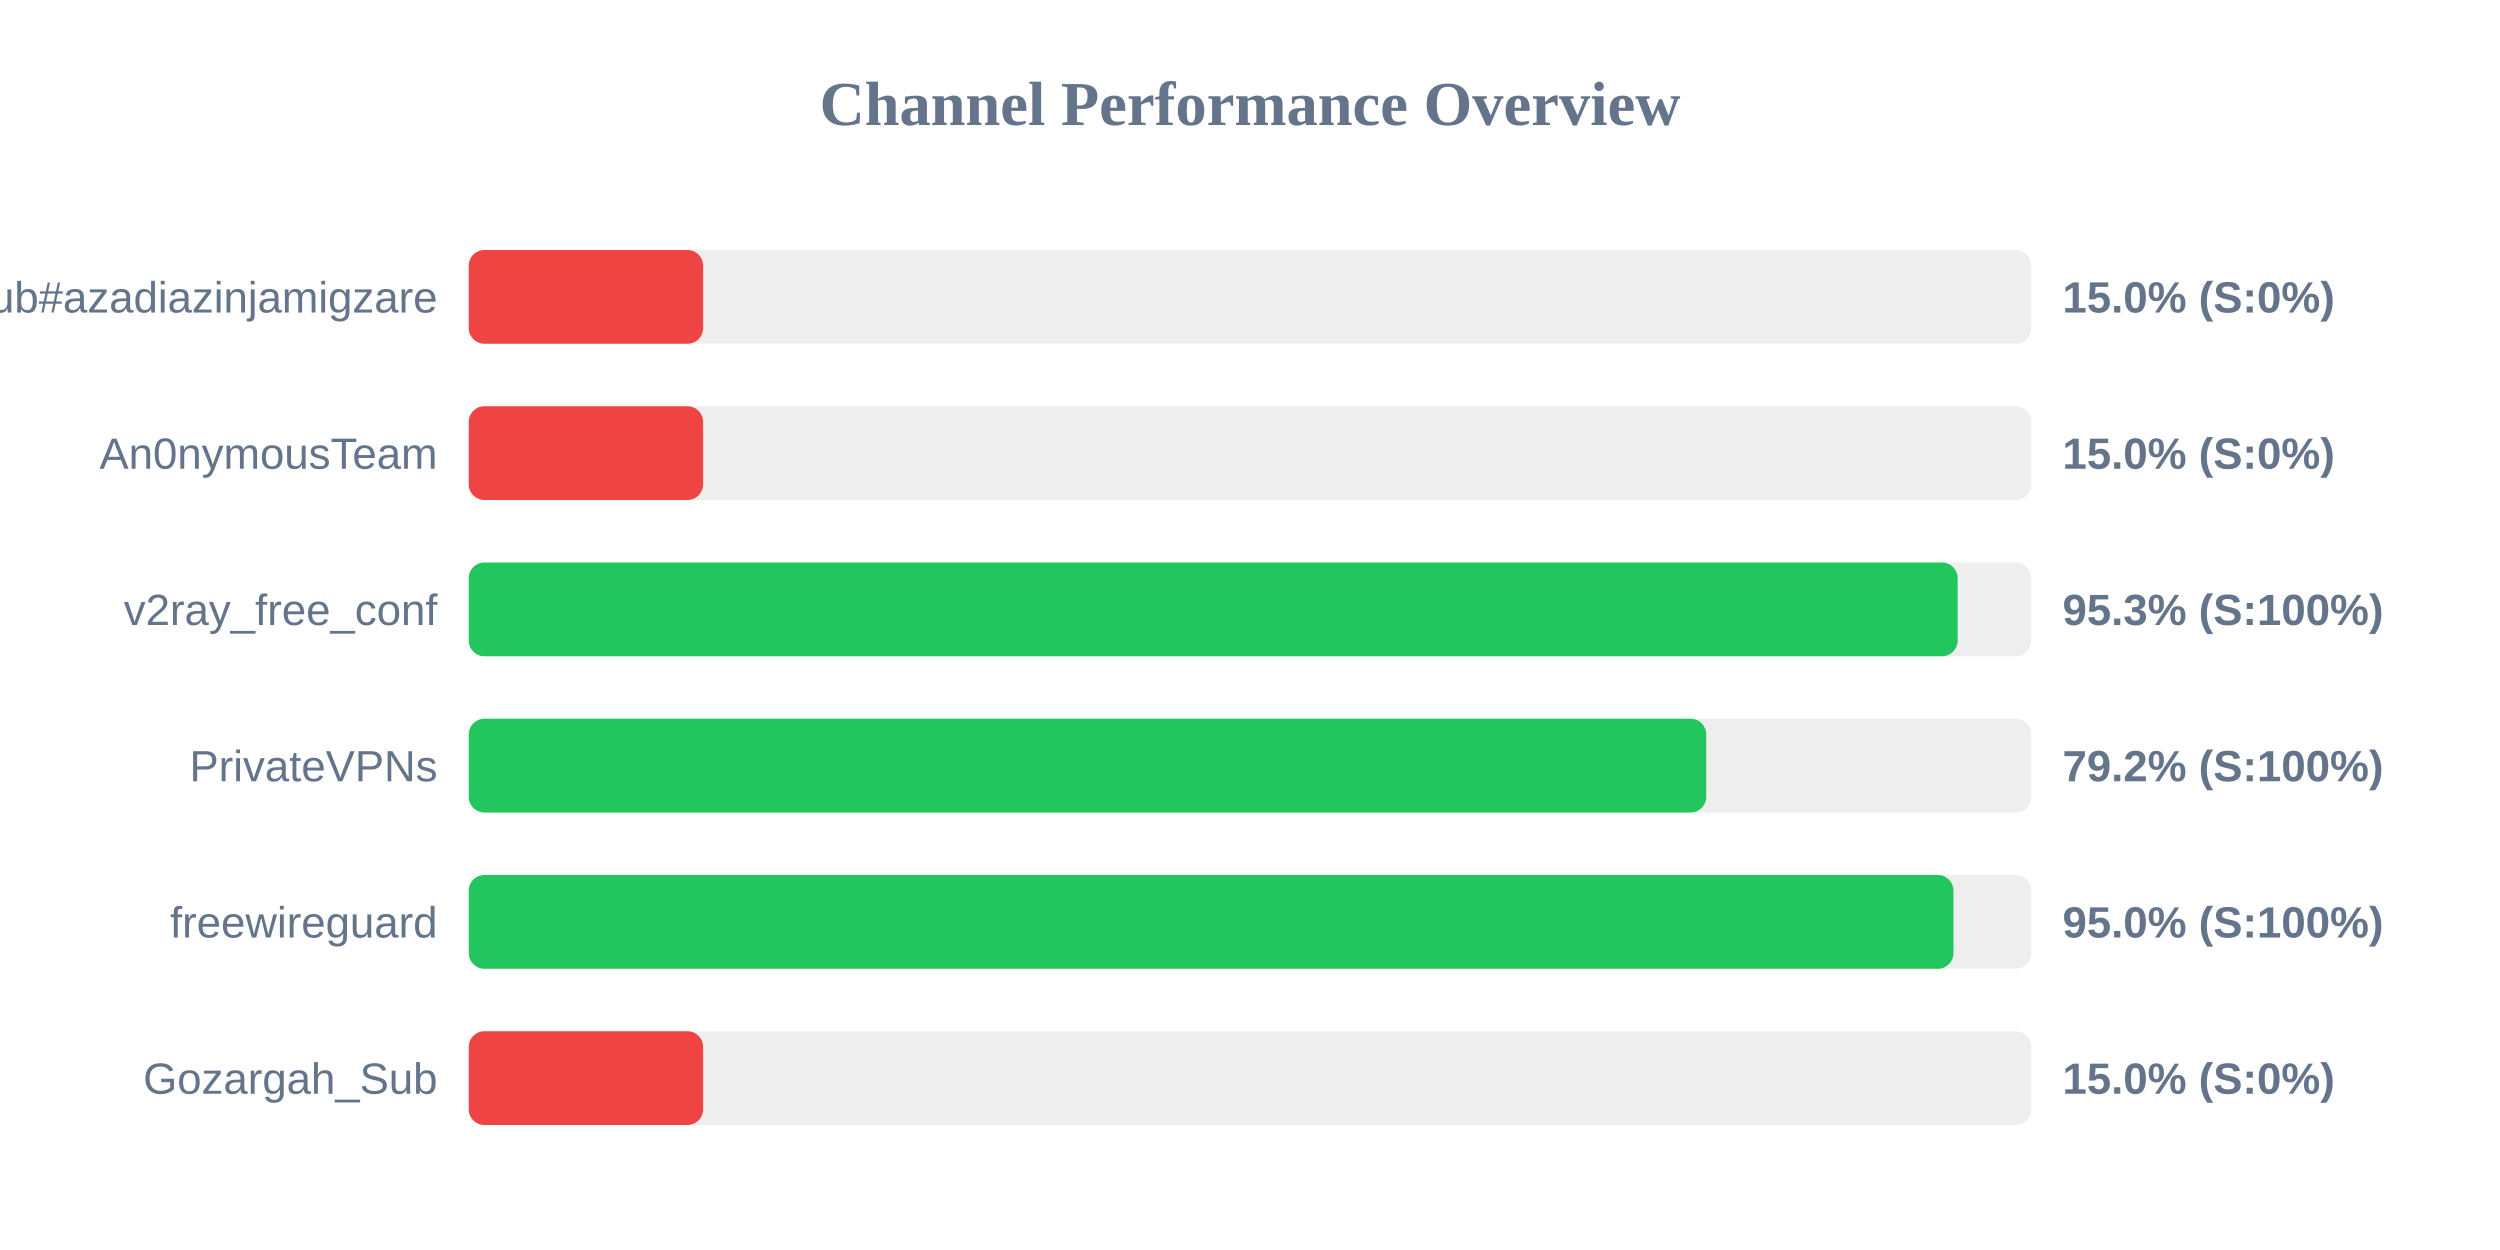
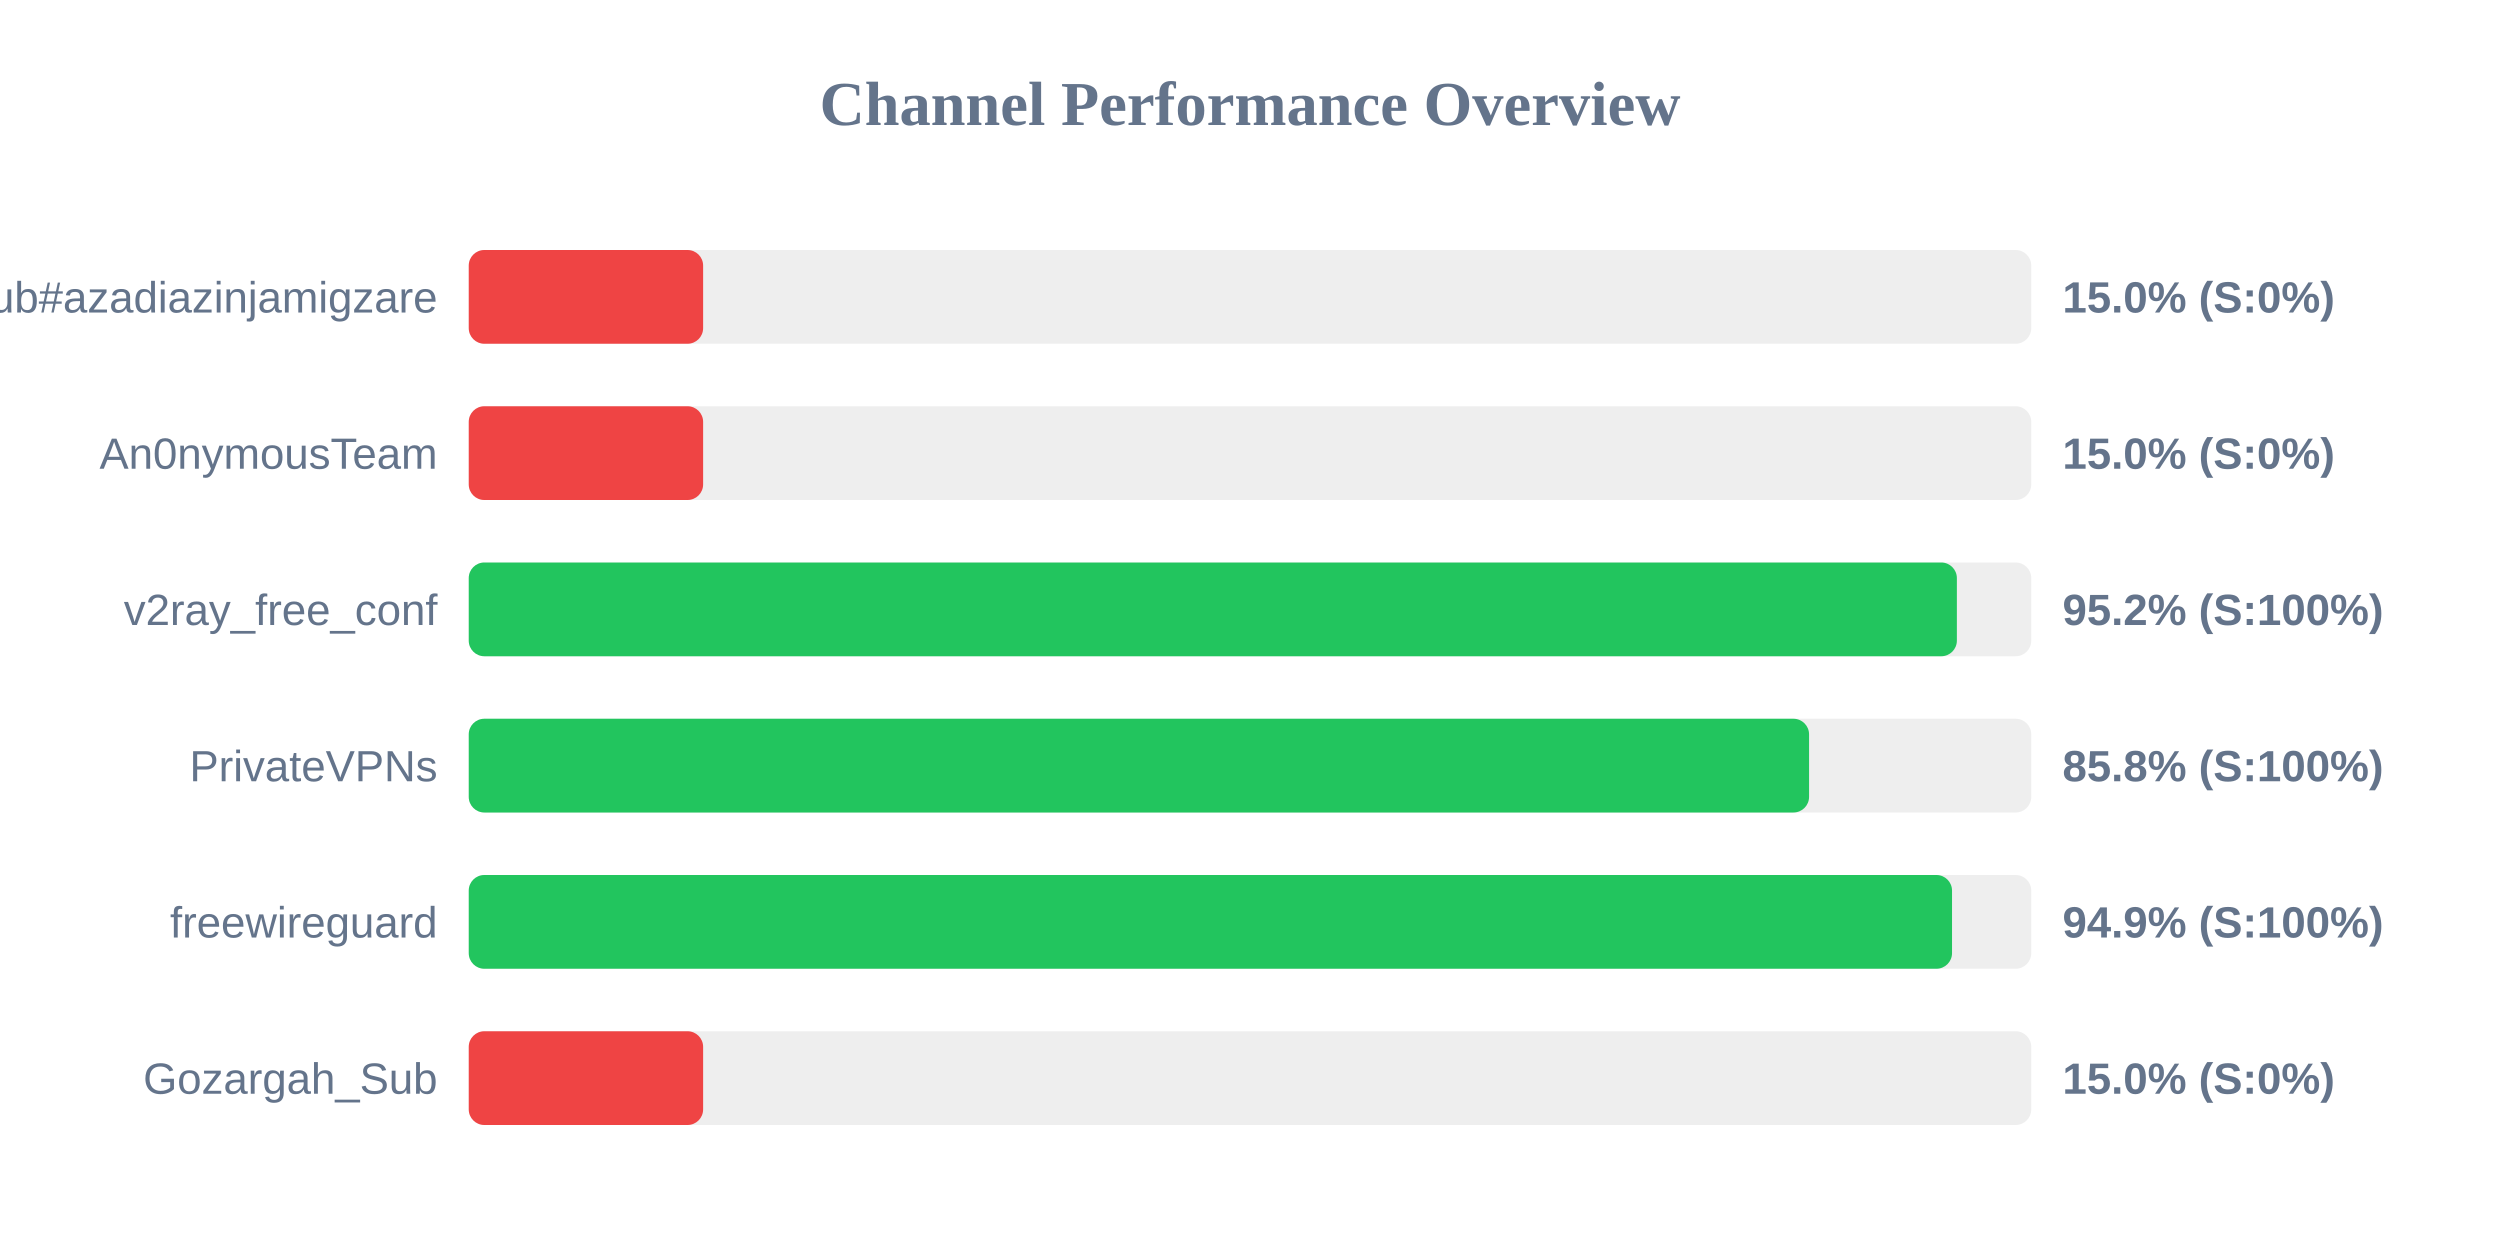
<svg xmlns="http://www.w3.org/2000/svg" width="800" height="400" version="1.1">
  <style>
        .row { font: 14px Arial; fill: #64748b; }
        .score { font: bold 14px Arial; fill: #64748b; }
    </style>
  <text x="400" y="40" text-anchor="middle" font-size="20px" font-weight="bold" fill="#64748b">Channel Performance Overview</text>
  <rect x="150" y="80" width="500" height="30" fill="#eee" rx="5" />
  <rect x="150" y="80" width="75.0" height="30" fill="#ef4444" rx="5" />
  <text x="140" y="100" text-anchor="end" class="row">Sub#azadiazinjamigzare</text>
  <text x="660" y="100" text-anchor="start" class="score">15.0% (S:0%)</text>
  <rect x="150" y="130" width="500" height="30" fill="#eee" rx="5" />
  <rect x="150" y="130" width="75.0" height="30" fill="#ef4444" rx="5" />
  <text x="140" y="150" text-anchor="end" class="row">An0nymousTeam</text>
  <text x="660" y="150" text-anchor="start" class="score">15.0% (S:0%)</text>
  <rect x="150" y="180" width="500" height="30" fill="#eee" rx="5" />
-   <rect x="150" y="180" width="476.45" height="30" fill="#22c55e" rx="5" />
+   <rect x="150" y="180" width="476.2" height="30" fill="#22c55e" rx="5" />
  <text x="140" y="200" text-anchor="end" class="row">v2ray_free_conf</text>
-   <text x="660" y="200" text-anchor="start" class="score">95.3% (S:100%)</text>
+   <text x="660" y="200" text-anchor="start" class="score">95.2% (S:100%)</text>
  <rect x="150" y="230" width="500" height="30" fill="#eee" rx="5" />
-   <rect x="150" y="230" width="396.0" height="30" fill="#22c55e" rx="5" />
+   <rect x="150" y="230" width="428.9" height="30" fill="#22c55e" rx="5" />
  <text x="140" y="250" text-anchor="end" class="row">PrivateVPNs</text>
-   <text x="660" y="250" text-anchor="start" class="score">79.2% (S:100%)</text>
+   <text x="660" y="250" text-anchor="start" class="score">85.8% (S:100%)</text>
  <rect x="150" y="280" width="500" height="30" fill="#eee" rx="5" />
-   <rect x="150" y="280" width="475.1" height="30" fill="#22c55e" rx="5" />
+   <rect x="150" y="280" width="474.65" height="30" fill="#22c55e" rx="5" />
  <text x="140" y="300" text-anchor="end" class="row">freewireguard</text>
-   <text x="660" y="300" text-anchor="start" class="score">95.0% (S:100%)</text>
+   <text x="660" y="300" text-anchor="start" class="score">94.9% (S:100%)</text>
  <rect x="150" y="330" width="500" height="30" fill="#eee" rx="5" />
  <rect x="150" y="330" width="75.0" height="30" fill="#ef4444" rx="5" />
  <text x="140" y="350" text-anchor="end" class="row">Gozargah_Sub</text>
  <text x="660" y="350" text-anchor="start" class="score">15.0% (S:0%)</text>
</svg>
